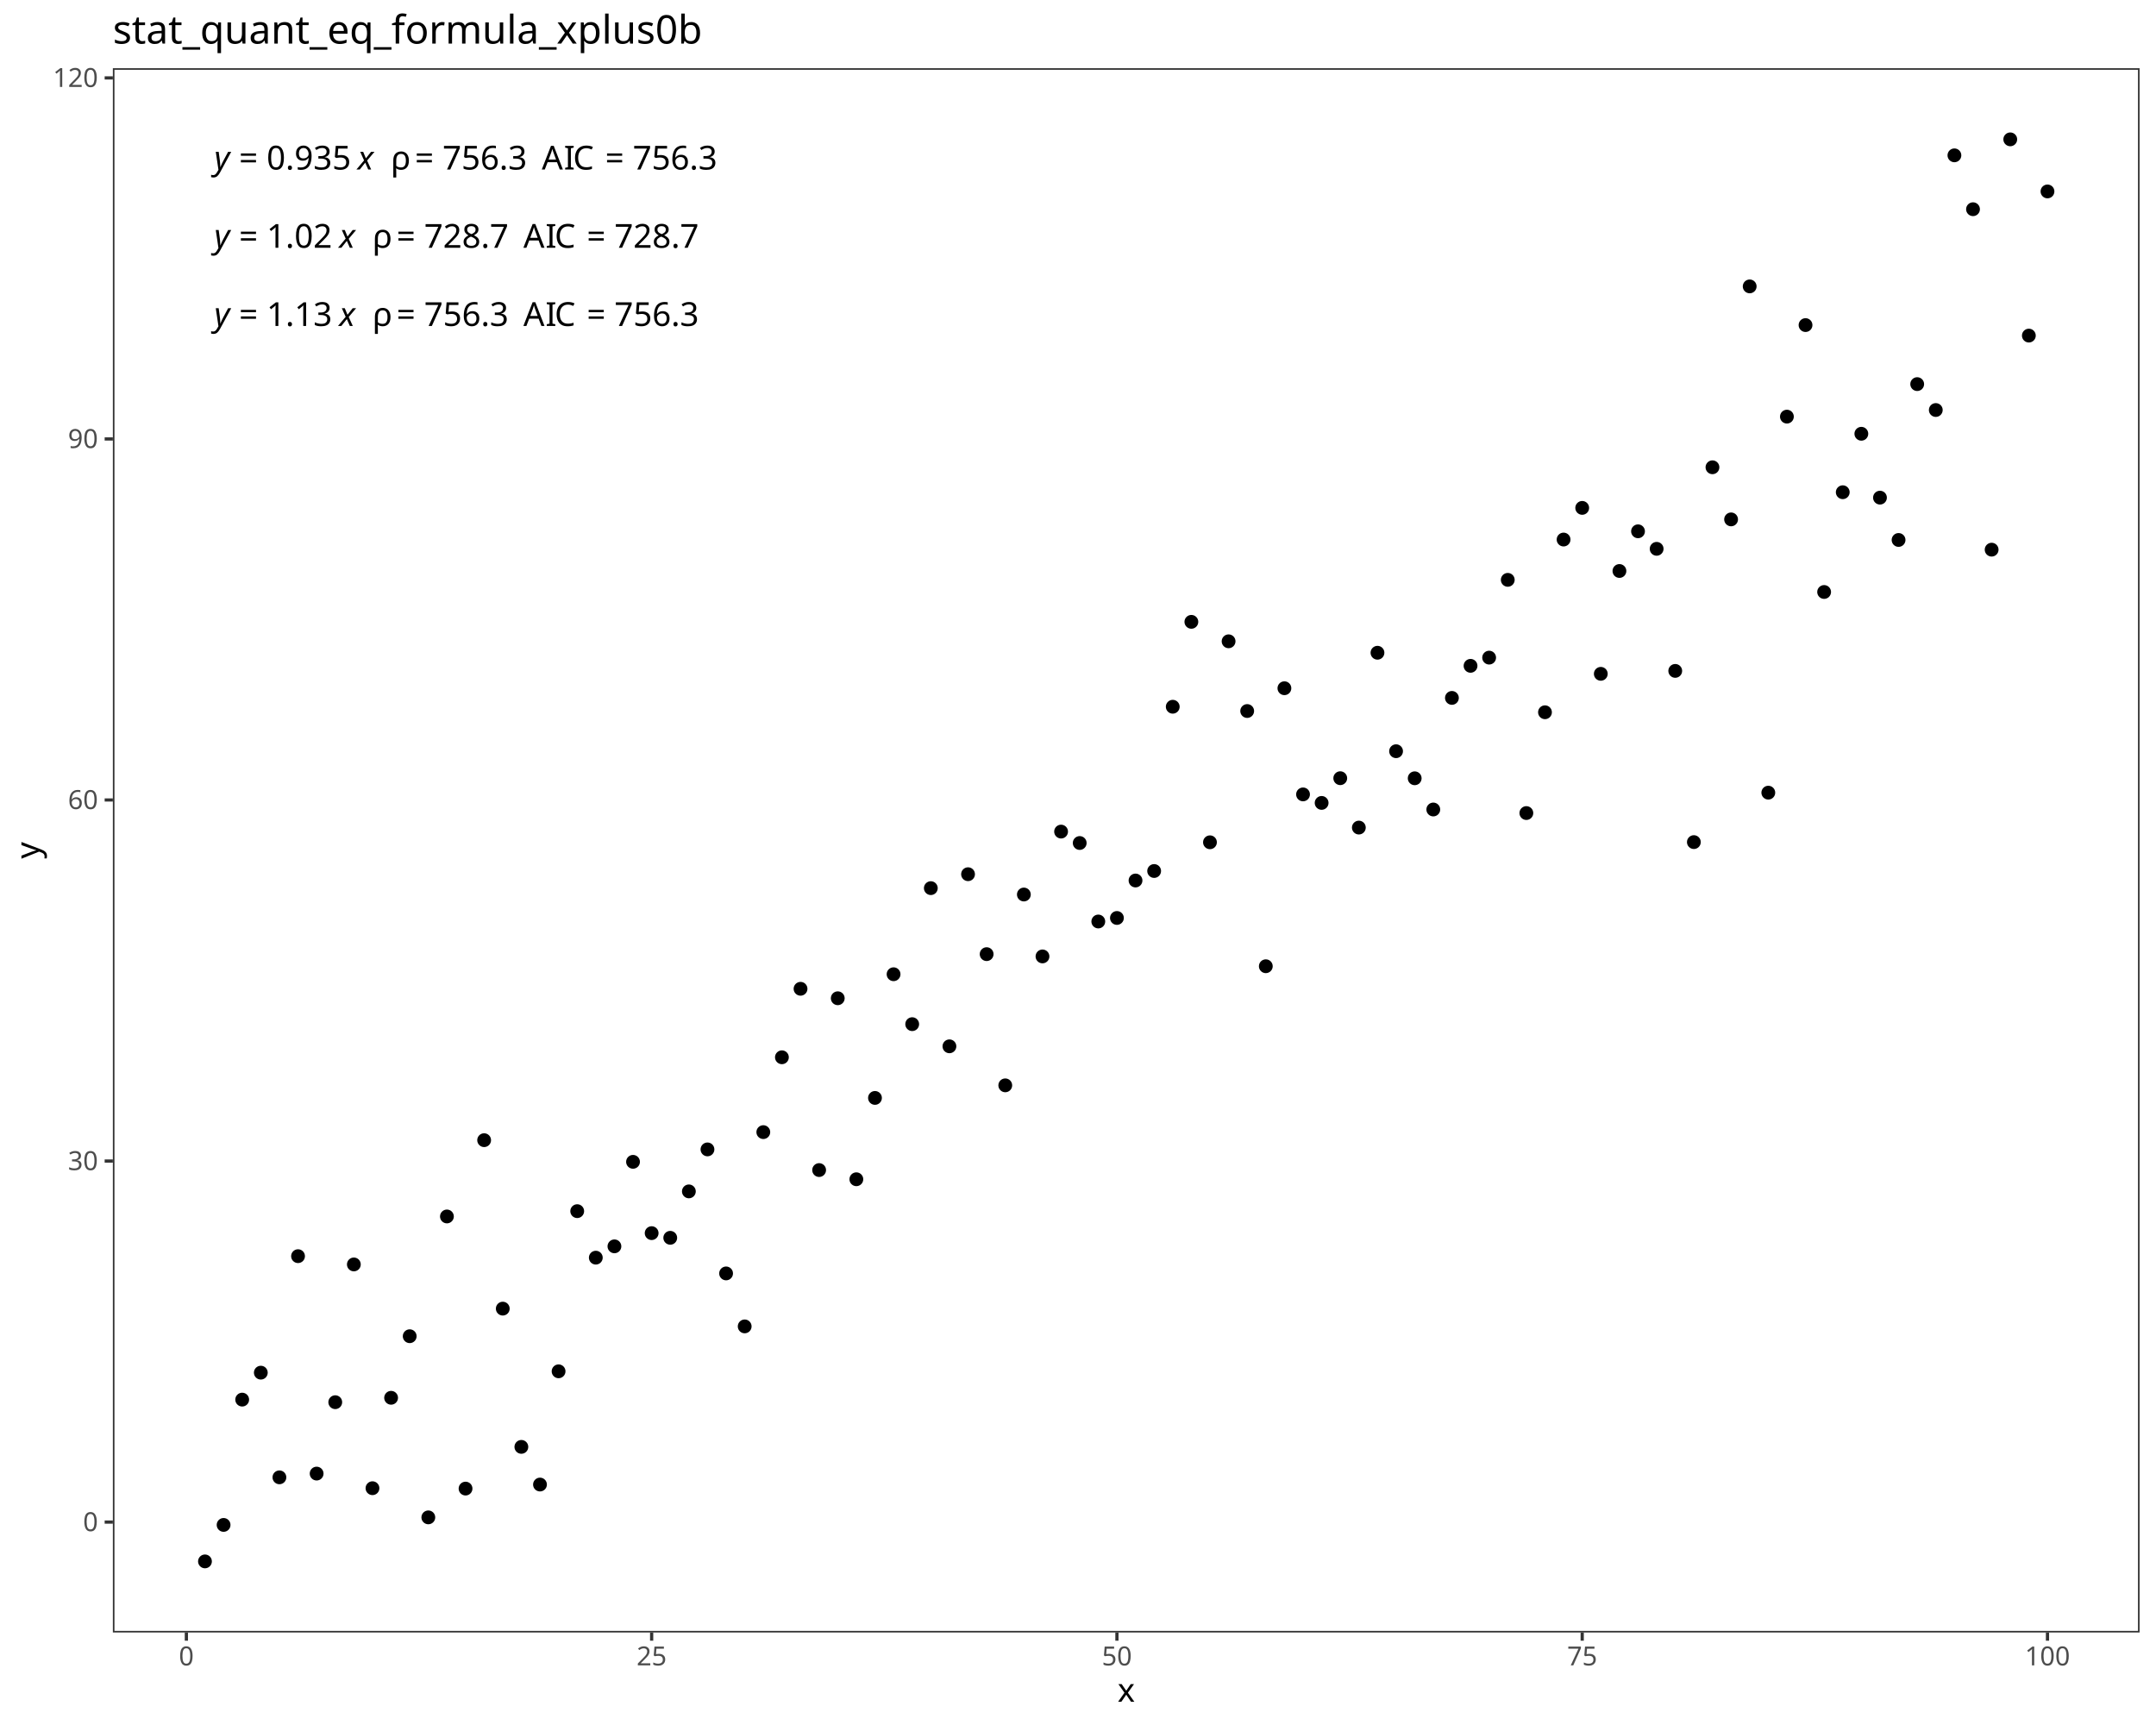
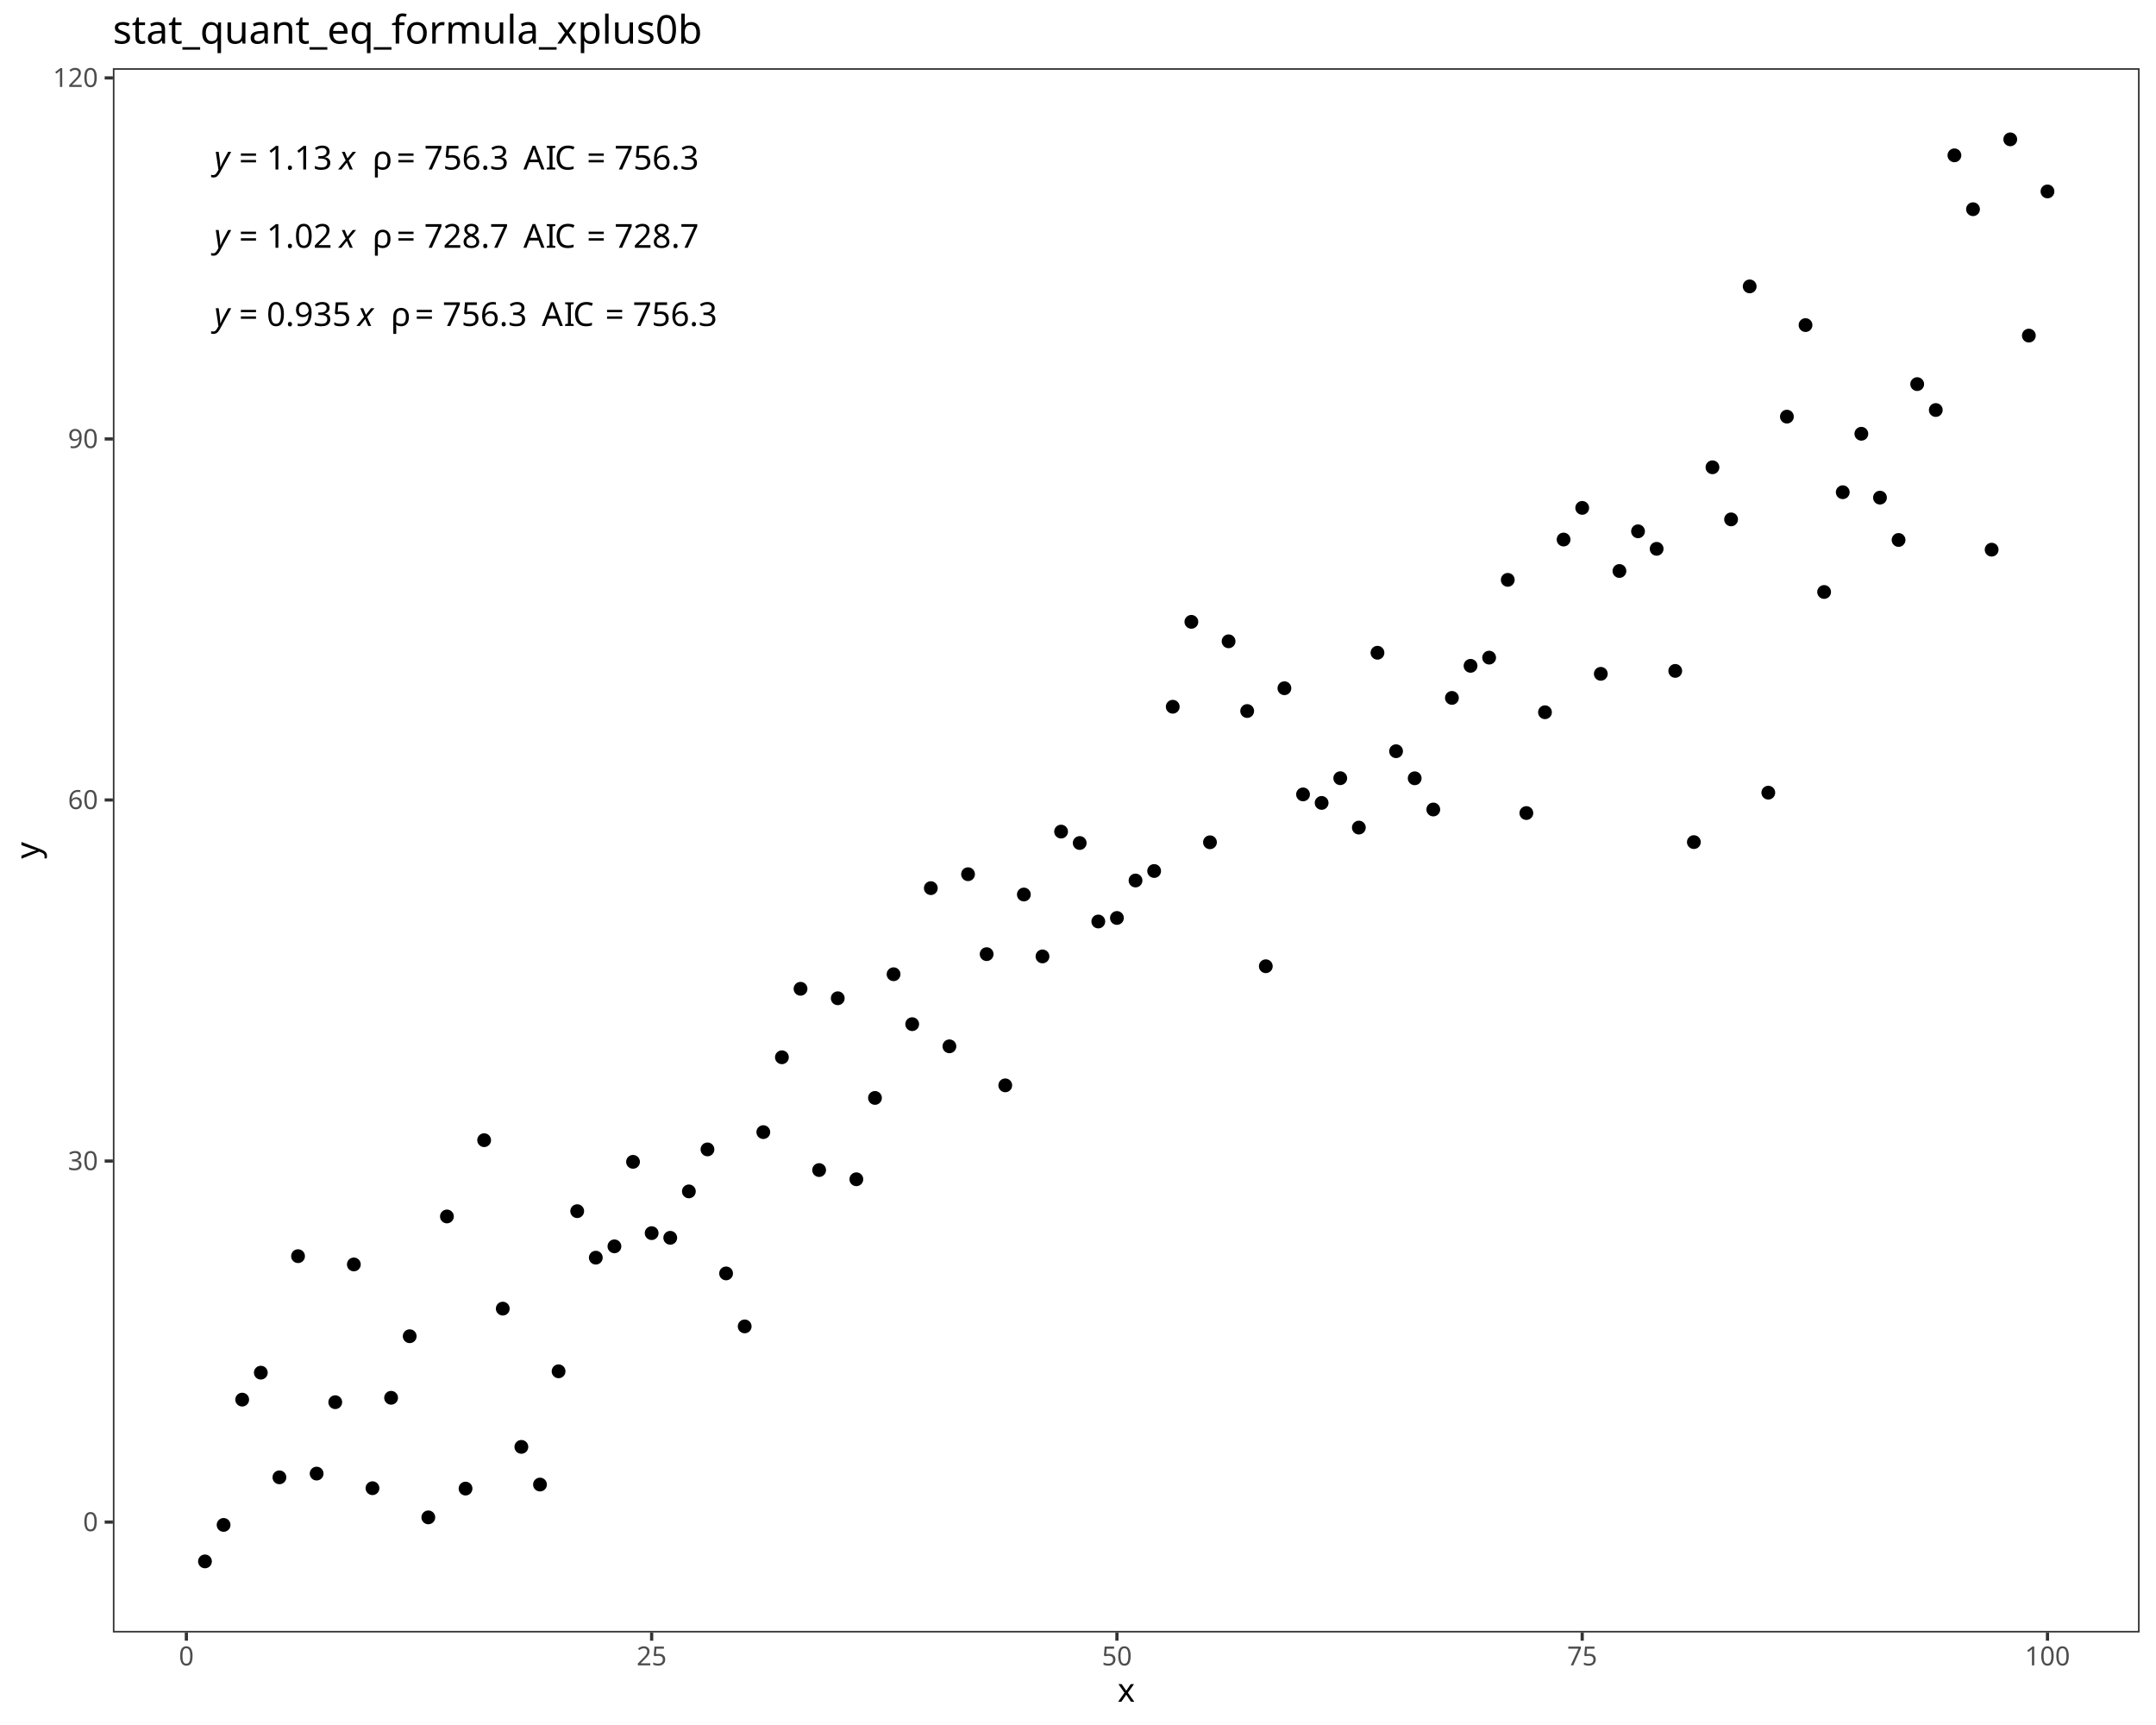
<svg xmlns="http://www.w3.org/2000/svg" class="svglite" data-engine-version="2.0" width="720.00pt" height="576.00pt" viewBox="0 0 720.00 576.00">
  <defs>
    <style type="text/css">
    .svglite line, .svglite polyline, .svglite polygon, .svglite path, .svglite rect, .svglite circle {
      fill: none;
      stroke: #000000;
      stroke-linecap: round;
      stroke-linejoin: round;
      stroke-miterlimit: 10.00;
    }
  </style>
  </defs>
  <rect width="100%" height="100%" style="stroke: none; fill: #FFFFFF;" />
  <defs>
    <clipPath id="cpMC4wMHw3MjAuMDB8MC4wMHw1NzYuMDA=">
      <rect x="0.00" y="0.00" width="720.00" height="576.00" />
    </clipPath>
  </defs>
  <g clip-path="url(#cpMC4wMHw3MjAuMDB8MC4wMHw1NzYuMDA=)">
    <rect x="0.00" y="0.00" width="720.00" height="576.00" style="stroke-width: 1.07; stroke: #FFFFFF; fill: #FFFFFF;" />
  </g>
  <defs>
    <clipPath id="cpMzcuNjl8NzE0LjUyfDIyLjc4fDU0NS4xMQ==">
      <rect x="37.69" y="22.78" width="676.83" height="522.33" />
    </clipPath>
  </defs>
  <g clip-path="url(#cpMzcuNjl8NzE0LjUyfDIyLjc4fDU0NS4xMQ==)">
    <rect x="37.69" y="22.78" width="676.83" height="522.33" style="stroke-width: 1.07; stroke: none; fill: #FFFFFF;" />
    <circle cx="68.45" cy="521.37" r="1.95" style="stroke-width: 0.71; fill: #000000;" />
    <circle cx="74.67" cy="509.19" r="1.95" style="stroke-width: 0.71; fill: #000000;" />
    <circle cx="80.88" cy="467.35" r="1.95" style="stroke-width: 0.71; fill: #000000;" />
    <circle cx="87.10" cy="458.35" r="1.95" style="stroke-width: 0.71; fill: #000000;" />
    <circle cx="93.31" cy="493.30" r="1.95" style="stroke-width: 0.71; fill: #000000;" />
    <circle cx="99.53" cy="419.45" r="1.95" style="stroke-width: 0.71; fill: #000000;" />
    <circle cx="105.74" cy="492.05" r="1.95" style="stroke-width: 0.71; fill: #000000;" />
    <circle cx="111.96" cy="468.21" r="1.95" style="stroke-width: 0.71; fill: #000000;" />
    <circle cx="118.17" cy="422.21" r="1.95" style="stroke-width: 0.71; fill: #000000;" />
    <circle cx="124.39" cy="496.93" r="1.95" style="stroke-width: 0.71; fill: #000000;" />
    <circle cx="130.61" cy="466.74" r="1.95" style="stroke-width: 0.71; fill: #000000;" />
    <circle cx="136.82" cy="446.18" r="1.95" style="stroke-width: 0.71; fill: #000000;" />
    <circle cx="143.04" cy="506.67" r="1.95" style="stroke-width: 0.71; fill: #000000;" />
    <circle cx="149.25" cy="406.19" r="1.95" style="stroke-width: 0.71; fill: #000000;" />
    <circle cx="155.47" cy="497.06" r="1.95" style="stroke-width: 0.71; fill: #000000;" />
    <circle cx="161.68" cy="380.72" r="1.95" style="stroke-width: 0.71; fill: #000000;" />
    <circle cx="167.90" cy="436.97" r="1.95" style="stroke-width: 0.71; fill: #000000;" />
    <circle cx="174.11" cy="483.13" r="1.95" style="stroke-width: 0.71; fill: #000000;" />
    <circle cx="180.33" cy="495.71" r="1.95" style="stroke-width: 0.71; fill: #000000;" />
    <circle cx="186.54" cy="457.90" r="1.95" style="stroke-width: 0.71; fill: #000000;" />
    <circle cx="192.76" cy="404.42" r="1.95" style="stroke-width: 0.71; fill: #000000;" />
    <circle cx="198.97" cy="419.95" r="1.95" style="stroke-width: 0.71; fill: #000000;" />
    <circle cx="205.19" cy="416.17" r="1.95" style="stroke-width: 0.71; fill: #000000;" />
    <circle cx="211.40" cy="387.95" r="1.95" style="stroke-width: 0.71; fill: #000000;" />
    <circle cx="217.62" cy="411.76" r="1.95" style="stroke-width: 0.71; fill: #000000;" />
    <circle cx="223.83" cy="413.32" r="1.95" style="stroke-width: 0.71; fill: #000000;" />
    <circle cx="230.05" cy="397.82" r="1.95" style="stroke-width: 0.71; fill: #000000;" />
    <circle cx="236.26" cy="383.80" r="1.95" style="stroke-width: 0.71; fill: #000000;" />
    <circle cx="242.48" cy="425.21" r="1.95" style="stroke-width: 0.71; fill: #000000;" />
    <circle cx="248.69" cy="442.90" r="1.95" style="stroke-width: 0.71; fill: #000000;" />
    <circle cx="254.91" cy="378.03" r="1.95" style="stroke-width: 0.71; fill: #000000;" />
    <circle cx="261.12" cy="353.04" r="1.95" style="stroke-width: 0.71; fill: #000000;" />
    <circle cx="267.34" cy="330.17" r="1.95" style="stroke-width: 0.71; fill: #000000;" />
    <circle cx="273.55" cy="390.70" r="1.95" style="stroke-width: 0.71; fill: #000000;" />
    <circle cx="279.77" cy="333.33" r="1.95" style="stroke-width: 0.71; fill: #000000;" />
    <circle cx="285.98" cy="393.77" r="1.95" style="stroke-width: 0.71; fill: #000000;" />
    <circle cx="292.20" cy="366.61" r="1.95" style="stroke-width: 0.71; fill: #000000;" />
    <circle cx="298.41" cy="325.31" r="1.95" style="stroke-width: 0.71; fill: #000000;" />
    <circle cx="304.63" cy="341.98" r="1.95" style="stroke-width: 0.71; fill: #000000;" />
    <circle cx="310.85" cy="296.56" r="1.95" style="stroke-width: 0.71; fill: #000000;" />
    <circle cx="317.06" cy="349.38" r="1.95" style="stroke-width: 0.71; fill: #000000;" />
    <circle cx="323.28" cy="291.91" r="1.95" style="stroke-width: 0.71; fill: #000000;" />
    <circle cx="329.49" cy="318.60" r="1.95" style="stroke-width: 0.71; fill: #000000;" />
    <circle cx="335.71" cy="362.41" r="1.95" style="stroke-width: 0.71; fill: #000000;" />
    <circle cx="341.92" cy="298.69" r="1.95" style="stroke-width: 0.71; fill: #000000;" />
    <circle cx="348.14" cy="319.36" r="1.95" style="stroke-width: 0.71; fill: #000000;" />
    <circle cx="354.35" cy="277.68" r="1.95" style="stroke-width: 0.71; fill: #000000;" />
    <circle cx="360.57" cy="281.49" r="1.95" style="stroke-width: 0.71; fill: #000000;" />
    <circle cx="366.78" cy="307.70" r="1.95" style="stroke-width: 0.71; fill: #000000;" />
    <circle cx="373.00" cy="306.52" r="1.95" style="stroke-width: 0.71; fill: #000000;" />
    <circle cx="379.21" cy="294.01" r="1.95" style="stroke-width: 0.71; fill: #000000;" />
    <circle cx="385.43" cy="290.84" r="1.95" style="stroke-width: 0.71; fill: #000000;" />
    <circle cx="391.64" cy="235.99" r="1.95" style="stroke-width: 0.71; fill: #000000;" />
    <circle cx="397.86" cy="207.64" r="1.95" style="stroke-width: 0.71; fill: #000000;" />
    <circle cx="404.07" cy="281.25" r="1.95" style="stroke-width: 0.71; fill: #000000;" />
    <circle cx="410.29" cy="214.14" r="1.95" style="stroke-width: 0.71; fill: #000000;" />
    <circle cx="416.50" cy="237.42" r="1.95" style="stroke-width: 0.71; fill: #000000;" />
    <circle cx="422.72" cy="322.64" r="1.95" style="stroke-width: 0.71; fill: #000000;" />
    <circle cx="428.93" cy="229.81" r="1.95" style="stroke-width: 0.71; fill: #000000;" />
    <circle cx="435.15" cy="265.26" r="1.95" style="stroke-width: 0.71; fill: #000000;" />
    <circle cx="441.36" cy="268.10" r="1.95" style="stroke-width: 0.71; fill: #000000;" />
    <circle cx="447.58" cy="259.85" r="1.95" style="stroke-width: 0.71; fill: #000000;" />
    <circle cx="453.79" cy="276.34" r="1.95" style="stroke-width: 0.71; fill: #000000;" />
    <circle cx="460.01" cy="217.96" r="1.95" style="stroke-width: 0.71; fill: #000000;" />
    <circle cx="466.22" cy="250.84" r="1.95" style="stroke-width: 0.71; fill: #000000;" />
    <circle cx="472.44" cy="259.88" r="1.95" style="stroke-width: 0.71; fill: #000000;" />
    <circle cx="478.65" cy="270.30" r="1.95" style="stroke-width: 0.71; fill: #000000;" />
    <circle cx="484.87" cy="233.04" r="1.95" style="stroke-width: 0.71; fill: #000000;" />
    <circle cx="491.09" cy="222.33" r="1.95" style="stroke-width: 0.71; fill: #000000;" />
    <circle cx="497.30" cy="219.59" r="1.95" style="stroke-width: 0.71; fill: #000000;" />
    <circle cx="503.52" cy="193.62" r="1.95" style="stroke-width: 0.71; fill: #000000;" />
    <circle cx="509.73" cy="271.49" r="1.95" style="stroke-width: 0.71; fill: #000000;" />
    <circle cx="515.95" cy="237.83" r="1.95" style="stroke-width: 0.71; fill: #000000;" />
    <circle cx="522.16" cy="180.16" r="1.95" style="stroke-width: 0.71; fill: #000000;" />
    <circle cx="528.38" cy="169.59" r="1.95" style="stroke-width: 0.71; fill: #000000;" />
    <circle cx="534.59" cy="225.00" r="1.95" style="stroke-width: 0.71; fill: #000000;" />
    <circle cx="540.81" cy="190.66" r="1.95" style="stroke-width: 0.71; fill: #000000;" />
    <circle cx="547.02" cy="177.41" r="1.95" style="stroke-width: 0.71; fill: #000000;" />
    <circle cx="553.24" cy="183.26" r="1.95" style="stroke-width: 0.71; fill: #000000;" />
    <circle cx="559.45" cy="224.02" r="1.95" style="stroke-width: 0.71; fill: #000000;" />
    <circle cx="565.67" cy="281.19" r="1.95" style="stroke-width: 0.71; fill: #000000;" />
    <circle cx="571.88" cy="156.03" r="1.95" style="stroke-width: 0.71; fill: #000000;" />
    <circle cx="578.10" cy="173.43" r="1.95" style="stroke-width: 0.71; fill: #000000;" />
    <circle cx="584.31" cy="95.63" r="1.95" style="stroke-width: 0.71; fill: #000000;" />
    <circle cx="590.53" cy="264.68" r="1.95" style="stroke-width: 0.71; fill: #000000;" />
    <circle cx="596.74" cy="139.12" r="1.95" style="stroke-width: 0.71; fill: #000000;" />
    <circle cx="602.96" cy="108.55" r="1.95" style="stroke-width: 0.71; fill: #000000;" />
    <circle cx="609.17" cy="197.67" r="1.95" style="stroke-width: 0.71; fill: #000000;" />
    <circle cx="615.39" cy="164.36" r="1.95" style="stroke-width: 0.71; fill: #000000;" />
    <circle cx="621.60" cy="144.84" r="1.95" style="stroke-width: 0.71; fill: #000000;" />
    <circle cx="627.82" cy="166.17" r="1.95" style="stroke-width: 0.71; fill: #000000;" />
    <circle cx="634.03" cy="180.30" r="1.95" style="stroke-width: 0.71; fill: #000000;" />
    <circle cx="640.25" cy="128.26" r="1.95" style="stroke-width: 0.71; fill: #000000;" />
    <circle cx="646.46" cy="136.91" r="1.95" style="stroke-width: 0.71; fill: #000000;" />
    <circle cx="652.68" cy="51.87" r="1.95" style="stroke-width: 0.71; fill: #000000;" />
    <circle cx="658.89" cy="69.86" r="1.95" style="stroke-width: 0.71; fill: #000000;" />
    <circle cx="665.11" cy="183.54" r="1.95" style="stroke-width: 0.71; fill: #000000;" />
    <circle cx="671.33" cy="46.53" r="1.95" style="stroke-width: 0.71; fill: #000000;" />
    <circle cx="677.54" cy="112.06" r="1.95" style="stroke-width: 0.71; fill: #000000;" />
    <circle cx="683.76" cy="63.92" r="1.95" style="stroke-width: 0.71; fill: #000000;" />
-     <text x="71.53" y="56.61" style="font-size: 11.04px; font-style: italic; font-family: sans;" textLength="5.52px" lengthAdjust="spacingAndGlyphs">y</text>
-     <text x="77.05" y="56.61" style="font-size: 11.04px; font-family: sans;" textLength="2.76px" lengthAdjust="spacingAndGlyphs"> </text>
-     <text x="79.82" y="56.61" style="font-size: 11.04px; font-family: sans;" textLength="6.45px" lengthAdjust="spacingAndGlyphs">=</text>
-     <text x="86.27" y="56.61" style="font-size: 11.04px; font-family: sans;" textLength="2.76px" lengthAdjust="spacingAndGlyphs"> </text>
-     <text x="89.03" y="56.61" style="font-size: 11.04px; font-family: sans;" textLength="27.63px" lengthAdjust="spacingAndGlyphs">0.935</text>
-     <text x="116.66" y="56.61" style="font-size: 11.04px; font-family: sans;" textLength="2.76px" lengthAdjust="spacingAndGlyphs"> </text>
-     <text x="119.42" y="56.61" style="font-size: 11.04px; font-style: italic; font-family: sans;" textLength="5.52px" lengthAdjust="spacingAndGlyphs">x</text>
-     <text x="124.94" y="56.61" style="font-size: 11.04px; font-family: sans;" textLength="2.76px" lengthAdjust="spacingAndGlyphs"> </text>
-     <text x="127.71" y="56.61" style="font-size: 11.04px; font-family: sans;" textLength="2.76px" lengthAdjust="spacingAndGlyphs"> </text>
-     <text x="130.47" y="56.61" style="font-size: 11.04px; font-family: sans;" textLength="5.33px" lengthAdjust="spacingAndGlyphs">ρ</text>
-     <text x="135.80" y="56.61" style="font-size: 11.04px; font-family: sans;" textLength="2.76px" lengthAdjust="spacingAndGlyphs"> </text>
-     <text x="138.56" y="56.61" style="font-size: 11.04px; font-family: sans;" textLength="6.45px" lengthAdjust="spacingAndGlyphs">=</text>
-     <text x="145.01" y="56.61" style="font-size: 11.04px; font-family: sans;" textLength="2.76px" lengthAdjust="spacingAndGlyphs"> </text>
-     <text x="147.78" y="56.61" style="font-size: 11.04px; font-family: sans;" textLength="27.63px" lengthAdjust="spacingAndGlyphs">756.3</text>
-     <text x="175.40" y="56.61" style="font-size: 11.04px; font-family: sans;" textLength="2.76px" lengthAdjust="spacingAndGlyphs"> </text>
-     <text x="178.17" y="56.61" style="font-size: 11.04px; font-family: sans;" textLength="2.76px" lengthAdjust="spacingAndGlyphs"> </text>
-     <text x="180.93" y="56.61" style="font-size: 11.04px; font-family: sans;" textLength="7.37px" lengthAdjust="spacingAndGlyphs">A</text>
-     <text x="188.29" y="56.61" style="font-size: 11.04px; font-family: sans;" textLength="3.07px" lengthAdjust="spacingAndGlyphs">I</text>
-     <text x="191.36" y="56.61" style="font-size: 11.04px; font-family: sans;" textLength="7.98px" lengthAdjust="spacingAndGlyphs">C</text>
-     <text x="199.34" y="56.61" style="font-size: 11.04px; font-family: sans;" textLength="2.76px" lengthAdjust="spacingAndGlyphs"> </text>
-     <text x="202.10" y="56.61" style="font-size: 11.04px; font-family: sans;" textLength="6.45px" lengthAdjust="spacingAndGlyphs">=</text>
-     <text x="208.55" y="56.61" style="font-size: 11.04px; font-family: sans;" textLength="2.76px" lengthAdjust="spacingAndGlyphs"> </text>
-     <text x="211.31" y="56.61" style="font-size: 11.04px; font-family: sans;" textLength="27.63px" lengthAdjust="spacingAndGlyphs">756.3</text>
+     <text x="71.53" y="108.84" style="font-size: 11.04px; font-style: italic; font-family: sans;" textLength="5.52px" lengthAdjust="spacingAndGlyphs">y</text>
+     <text x="77.05" y="108.84" style="font-size: 11.04px; font-family: sans;" textLength="2.76px" lengthAdjust="spacingAndGlyphs"> </text>
+     <text x="79.82" y="108.84" style="font-size: 11.04px; font-family: sans;" textLength="6.45px" lengthAdjust="spacingAndGlyphs">=</text>
+     <text x="86.27" y="108.84" style="font-size: 11.04px; font-family: sans;" textLength="2.76px" lengthAdjust="spacingAndGlyphs"> </text>
+     <text x="89.03" y="108.84" style="font-size: 11.04px; font-family: sans;" textLength="27.63px" lengthAdjust="spacingAndGlyphs">0.935</text>
+     <text x="116.66" y="108.84" style="font-size: 11.04px; font-family: sans;" textLength="2.76px" lengthAdjust="spacingAndGlyphs"> </text>
+     <text x="119.42" y="108.84" style="font-size: 11.04px; font-style: italic; font-family: sans;" textLength="5.52px" lengthAdjust="spacingAndGlyphs">x</text>
+     <text x="124.94" y="108.84" style="font-size: 11.04px; font-family: sans;" textLength="2.76px" lengthAdjust="spacingAndGlyphs"> </text>
+     <text x="127.71" y="108.84" style="font-size: 11.04px; font-family: sans;" textLength="2.76px" lengthAdjust="spacingAndGlyphs"> </text>
+     <text x="130.47" y="108.84" style="font-size: 11.04px; font-family: sans;" textLength="5.33px" lengthAdjust="spacingAndGlyphs">ρ</text>
+     <text x="135.80" y="108.84" style="font-size: 11.04px; font-family: sans;" textLength="2.76px" lengthAdjust="spacingAndGlyphs"> </text>
+     <text x="138.56" y="108.84" style="font-size: 11.04px; font-family: sans;" textLength="6.45px" lengthAdjust="spacingAndGlyphs">=</text>
+     <text x="145.01" y="108.84" style="font-size: 11.04px; font-family: sans;" textLength="2.76px" lengthAdjust="spacingAndGlyphs"> </text>
+     <text x="147.78" y="108.84" style="font-size: 11.04px; font-family: sans;" textLength="27.63px" lengthAdjust="spacingAndGlyphs">756.3</text>
+     <text x="175.40" y="108.84" style="font-size: 11.04px; font-family: sans;" textLength="2.76px" lengthAdjust="spacingAndGlyphs"> </text>
+     <text x="178.17" y="108.84" style="font-size: 11.04px; font-family: sans;" textLength="2.76px" lengthAdjust="spacingAndGlyphs"> </text>
+     <text x="180.93" y="108.84" style="font-size: 11.04px; font-family: sans;" textLength="7.37px" lengthAdjust="spacingAndGlyphs">A</text>
+     <text x="188.29" y="108.84" style="font-size: 11.04px; font-family: sans;" textLength="3.07px" lengthAdjust="spacingAndGlyphs">I</text>
+     <text x="191.36" y="108.84" style="font-size: 11.04px; font-family: sans;" textLength="7.98px" lengthAdjust="spacingAndGlyphs">C</text>
+     <text x="199.34" y="108.84" style="font-size: 11.04px; font-family: sans;" textLength="2.76px" lengthAdjust="spacingAndGlyphs"> </text>
+     <text x="202.10" y="108.84" style="font-size: 11.04px; font-family: sans;" textLength="6.45px" lengthAdjust="spacingAndGlyphs">=</text>
+     <text x="208.55" y="108.84" style="font-size: 11.04px; font-family: sans;" textLength="2.76px" lengthAdjust="spacingAndGlyphs"> </text>
+     <text x="211.31" y="108.84" style="font-size: 11.04px; font-family: sans;" textLength="27.63px" lengthAdjust="spacingAndGlyphs">756.3</text>
    <text x="71.53" y="82.73" style="font-size: 11.04px; font-style: italic; font-family: sans;" textLength="5.52px" lengthAdjust="spacingAndGlyphs">y</text>
    <text x="77.05" y="82.73" style="font-size: 11.04px; font-family: sans;" textLength="2.76px" lengthAdjust="spacingAndGlyphs"> </text>
    <text x="79.82" y="82.73" style="font-size: 11.04px; font-family: sans;" textLength="6.45px" lengthAdjust="spacingAndGlyphs">=</text>
    <text x="86.27" y="82.73" style="font-size: 11.04px; font-family: sans;" textLength="2.76px" lengthAdjust="spacingAndGlyphs"> </text>
    <text x="89.03" y="82.73" style="font-size: 11.04px; font-family: sans;" textLength="21.49px" lengthAdjust="spacingAndGlyphs">1.02</text>
    <text x="110.52" y="82.73" style="font-size: 11.04px; font-family: sans;" textLength="2.76px" lengthAdjust="spacingAndGlyphs"> </text>
    <text x="113.28" y="82.73" style="font-size: 11.04px; font-style: italic; font-family: sans;" textLength="5.52px" lengthAdjust="spacingAndGlyphs">x</text>
    <text x="118.80" y="82.73" style="font-size: 11.04px; font-family: sans;" textLength="2.76px" lengthAdjust="spacingAndGlyphs"> </text>
    <text x="121.57" y="82.73" style="font-size: 11.04px; font-family: sans;" textLength="2.76px" lengthAdjust="spacingAndGlyphs"> </text>
    <text x="124.33" y="82.73" style="font-size: 11.04px; font-family: sans;" textLength="5.33px" lengthAdjust="spacingAndGlyphs">ρ</text>
    <text x="129.66" y="82.73" style="font-size: 11.04px; font-family: sans;" textLength="2.76px" lengthAdjust="spacingAndGlyphs"> </text>
    <text x="132.42" y="82.73" style="font-size: 11.04px; font-family: sans;" textLength="6.45px" lengthAdjust="spacingAndGlyphs">=</text>
    <text x="138.87" y="82.73" style="font-size: 11.04px; font-family: sans;" textLength="2.76px" lengthAdjust="spacingAndGlyphs"> </text>
    <text x="141.64" y="82.73" style="font-size: 11.04px; font-family: sans;" textLength="27.63px" lengthAdjust="spacingAndGlyphs">728.7</text>
    <text x="169.26" y="82.73" style="font-size: 11.04px; font-family: sans;" textLength="2.76px" lengthAdjust="spacingAndGlyphs"> </text>
    <text x="172.03" y="82.73" style="font-size: 11.04px; font-family: sans;" textLength="2.76px" lengthAdjust="spacingAndGlyphs"> </text>
    <text x="174.79" y="82.73" style="font-size: 11.04px; font-family: sans;" textLength="7.37px" lengthAdjust="spacingAndGlyphs">A</text>
    <text x="182.15" y="82.73" style="font-size: 11.04px; font-family: sans;" textLength="3.07px" lengthAdjust="spacingAndGlyphs">I</text>
    <text x="185.22" y="82.73" style="font-size: 11.04px; font-family: sans;" textLength="7.98px" lengthAdjust="spacingAndGlyphs">C</text>
    <text x="193.20" y="82.73" style="font-size: 11.04px; font-family: sans;" textLength="2.76px" lengthAdjust="spacingAndGlyphs"> </text>
    <text x="195.96" y="82.73" style="font-size: 11.04px; font-family: sans;" textLength="6.45px" lengthAdjust="spacingAndGlyphs">=</text>
    <text x="202.41" y="82.73" style="font-size: 11.04px; font-family: sans;" textLength="2.76px" lengthAdjust="spacingAndGlyphs"> </text>
    <text x="205.17" y="82.73" style="font-size: 11.04px; font-family: sans;" textLength="27.63px" lengthAdjust="spacingAndGlyphs">728.7</text>
-     <text x="71.53" y="108.84" style="font-size: 11.04px; font-style: italic; font-family: sans;" textLength="5.52px" lengthAdjust="spacingAndGlyphs">y</text>
-     <text x="77.05" y="108.84" style="font-size: 11.04px; font-family: sans;" textLength="2.76px" lengthAdjust="spacingAndGlyphs"> </text>
-     <text x="79.82" y="108.84" style="font-size: 11.04px; font-family: sans;" textLength="6.45px" lengthAdjust="spacingAndGlyphs">=</text>
-     <text x="86.27" y="108.84" style="font-size: 11.04px; font-family: sans;" textLength="2.76px" lengthAdjust="spacingAndGlyphs"> </text>
-     <text x="89.03" y="108.84" style="font-size: 11.04px; font-family: sans;" textLength="21.49px" lengthAdjust="spacingAndGlyphs">1.13</text>
-     <text x="110.52" y="108.84" style="font-size: 11.04px; font-family: sans;" textLength="2.76px" lengthAdjust="spacingAndGlyphs"> </text>
-     <text x="113.28" y="108.84" style="font-size: 11.04px; font-style: italic; font-family: sans;" textLength="5.52px" lengthAdjust="spacingAndGlyphs">x</text>
-     <text x="118.80" y="108.84" style="font-size: 11.04px; font-family: sans;" textLength="2.76px" lengthAdjust="spacingAndGlyphs"> </text>
-     <text x="121.57" y="108.84" style="font-size: 11.04px; font-family: sans;" textLength="2.76px" lengthAdjust="spacingAndGlyphs"> </text>
-     <text x="124.33" y="108.84" style="font-size: 11.04px; font-family: sans;" textLength="5.33px" lengthAdjust="spacingAndGlyphs">ρ</text>
-     <text x="129.66" y="108.84" style="font-size: 11.04px; font-family: sans;" textLength="2.76px" lengthAdjust="spacingAndGlyphs"> </text>
-     <text x="132.42" y="108.84" style="font-size: 11.04px; font-family: sans;" textLength="6.45px" lengthAdjust="spacingAndGlyphs">=</text>
-     <text x="138.87" y="108.84" style="font-size: 11.04px; font-family: sans;" textLength="2.76px" lengthAdjust="spacingAndGlyphs"> </text>
-     <text x="141.64" y="108.84" style="font-size: 11.04px; font-family: sans;" textLength="27.63px" lengthAdjust="spacingAndGlyphs">756.3</text>
-     <text x="169.26" y="108.84" style="font-size: 11.04px; font-family: sans;" textLength="2.76px" lengthAdjust="spacingAndGlyphs"> </text>
-     <text x="172.03" y="108.84" style="font-size: 11.04px; font-family: sans;" textLength="2.76px" lengthAdjust="spacingAndGlyphs"> </text>
-     <text x="174.79" y="108.84" style="font-size: 11.04px; font-family: sans;" textLength="7.37px" lengthAdjust="spacingAndGlyphs">A</text>
-     <text x="182.15" y="108.84" style="font-size: 11.04px; font-family: sans;" textLength="3.07px" lengthAdjust="spacingAndGlyphs">I</text>
-     <text x="185.22" y="108.84" style="font-size: 11.04px; font-family: sans;" textLength="7.98px" lengthAdjust="spacingAndGlyphs">C</text>
-     <text x="193.20" y="108.84" style="font-size: 11.04px; font-family: sans;" textLength="2.76px" lengthAdjust="spacingAndGlyphs"> </text>
-     <text x="195.96" y="108.84" style="font-size: 11.04px; font-family: sans;" textLength="6.45px" lengthAdjust="spacingAndGlyphs">=</text>
-     <text x="202.41" y="108.84" style="font-size: 11.04px; font-family: sans;" textLength="2.76px" lengthAdjust="spacingAndGlyphs"> </text>
-     <text x="205.17" y="108.84" style="font-size: 11.04px; font-family: sans;" textLength="27.63px" lengthAdjust="spacingAndGlyphs">756.3</text>
+     <text x="71.53" y="56.61" style="font-size: 11.04px; font-style: italic; font-family: sans;" textLength="5.52px" lengthAdjust="spacingAndGlyphs">y</text>
+     <text x="77.05" y="56.61" style="font-size: 11.04px; font-family: sans;" textLength="2.76px" lengthAdjust="spacingAndGlyphs"> </text>
+     <text x="79.82" y="56.61" style="font-size: 11.04px; font-family: sans;" textLength="6.45px" lengthAdjust="spacingAndGlyphs">=</text>
+     <text x="86.27" y="56.61" style="font-size: 11.04px; font-family: sans;" textLength="2.76px" lengthAdjust="spacingAndGlyphs"> </text>
+     <text x="89.03" y="56.61" style="font-size: 11.04px; font-family: sans;" textLength="21.49px" lengthAdjust="spacingAndGlyphs">1.13</text>
+     <text x="110.52" y="56.61" style="font-size: 11.04px; font-family: sans;" textLength="2.76px" lengthAdjust="spacingAndGlyphs"> </text>
+     <text x="113.28" y="56.61" style="font-size: 11.04px; font-style: italic; font-family: sans;" textLength="5.52px" lengthAdjust="spacingAndGlyphs">x</text>
+     <text x="118.80" y="56.61" style="font-size: 11.04px; font-family: sans;" textLength="2.76px" lengthAdjust="spacingAndGlyphs"> </text>
+     <text x="121.57" y="56.61" style="font-size: 11.04px; font-family: sans;" textLength="2.76px" lengthAdjust="spacingAndGlyphs"> </text>
+     <text x="124.33" y="56.61" style="font-size: 11.04px; font-family: sans;" textLength="5.33px" lengthAdjust="spacingAndGlyphs">ρ</text>
+     <text x="129.66" y="56.61" style="font-size: 11.04px; font-family: sans;" textLength="2.76px" lengthAdjust="spacingAndGlyphs"> </text>
+     <text x="132.42" y="56.61" style="font-size: 11.04px; font-family: sans;" textLength="6.45px" lengthAdjust="spacingAndGlyphs">=</text>
+     <text x="138.87" y="56.61" style="font-size: 11.04px; font-family: sans;" textLength="2.76px" lengthAdjust="spacingAndGlyphs"> </text>
+     <text x="141.64" y="56.61" style="font-size: 11.04px; font-family: sans;" textLength="27.63px" lengthAdjust="spacingAndGlyphs">756.3</text>
+     <text x="169.26" y="56.61" style="font-size: 11.04px; font-family: sans;" textLength="2.76px" lengthAdjust="spacingAndGlyphs"> </text>
+     <text x="172.03" y="56.61" style="font-size: 11.04px; font-family: sans;" textLength="2.76px" lengthAdjust="spacingAndGlyphs"> </text>
+     <text x="174.79" y="56.61" style="font-size: 11.04px; font-family: sans;" textLength="7.37px" lengthAdjust="spacingAndGlyphs">A</text>
+     <text x="182.15" y="56.61" style="font-size: 11.04px; font-family: sans;" textLength="3.07px" lengthAdjust="spacingAndGlyphs">I</text>
+     <text x="185.22" y="56.61" style="font-size: 11.04px; font-family: sans;" textLength="7.98px" lengthAdjust="spacingAndGlyphs">C</text>
+     <text x="193.20" y="56.61" style="font-size: 11.04px; font-family: sans;" textLength="2.76px" lengthAdjust="spacingAndGlyphs"> </text>
+     <text x="195.96" y="56.61" style="font-size: 11.04px; font-family: sans;" textLength="6.45px" lengthAdjust="spacingAndGlyphs">=</text>
+     <text x="202.41" y="56.61" style="font-size: 11.04px; font-family: sans;" textLength="2.76px" lengthAdjust="spacingAndGlyphs"> </text>
+     <text x="205.17" y="56.61" style="font-size: 11.04px; font-family: sans;" textLength="27.63px" lengthAdjust="spacingAndGlyphs">756.3</text>
    <rect x="37.69" y="22.78" width="676.83" height="522.33" style="stroke-width: 1.07; stroke: #333333;" />
  </g>
  <g clip-path="url(#cpMC4wMHw3MjAuMDB8MC4wMHw1NzYuMDA=)">
    <text x="32.76" y="511.27" text-anchor="end" style="font-size: 8.80px; fill: #4D4D4D; font-family: sans;" textLength="4.89px" lengthAdjust="spacingAndGlyphs">0</text>
    <text x="32.76" y="390.71" text-anchor="end" style="font-size: 8.80px; fill: #4D4D4D; font-family: sans;" textLength="9.79px" lengthAdjust="spacingAndGlyphs">30</text>
    <text x="32.76" y="270.15" text-anchor="end" style="font-size: 8.80px; fill: #4D4D4D; font-family: sans;" textLength="9.79px" lengthAdjust="spacingAndGlyphs">60</text>
    <text x="32.76" y="149.59" text-anchor="end" style="font-size: 8.80px; fill: #4D4D4D; font-family: sans;" textLength="9.79px" lengthAdjust="spacingAndGlyphs">90</text>
    <text x="32.76" y="29.04" text-anchor="end" style="font-size: 8.80px; fill: #4D4D4D; font-family: sans;" textLength="14.68px" lengthAdjust="spacingAndGlyphs">120</text>
    <polyline points="34.95,508.24 37.69,508.24 " style="stroke-width: 1.07; stroke: #333333; stroke-linecap: butt;" />
    <polyline points="34.95,387.68 37.69,387.68 " style="stroke-width: 1.07; stroke: #333333; stroke-linecap: butt;" />
    <polyline points="34.95,267.12 37.69,267.12 " style="stroke-width: 1.07; stroke: #333333; stroke-linecap: butt;" />
    <polyline points="34.95,146.57 37.69,146.57 " style="stroke-width: 1.07; stroke: #333333; stroke-linecap: butt;" />
    <polyline points="34.95,26.01 37.69,26.01 " style="stroke-width: 1.07; stroke: #333333; stroke-linecap: butt;" />
    <polyline points="62.24,547.85 62.24,545.11 " style="stroke-width: 1.07; stroke: #333333; stroke-linecap: butt;" />
    <polyline points="217.62,547.85 217.62,545.11 " style="stroke-width: 1.07; stroke: #333333; stroke-linecap: butt;" />
    <polyline points="373.00,547.85 373.00,545.11 " style="stroke-width: 1.07; stroke: #333333; stroke-linecap: butt;" />
    <polyline points="528.38,547.85 528.38,545.11 " style="stroke-width: 1.07; stroke: #333333; stroke-linecap: butt;" />
    <polyline points="683.76,547.85 683.76,545.11 " style="stroke-width: 1.07; stroke: #333333; stroke-linecap: butt;" />
    <text x="62.24" y="556.10" text-anchor="middle" style="font-size: 8.80px; fill: #4D4D4D; font-family: sans;" textLength="4.89px" lengthAdjust="spacingAndGlyphs">0</text>
    <text x="217.62" y="556.10" text-anchor="middle" style="font-size: 8.80px; fill: #4D4D4D; font-family: sans;" textLength="9.79px" lengthAdjust="spacingAndGlyphs">25</text>
    <text x="373.00" y="556.10" text-anchor="middle" style="font-size: 8.80px; fill: #4D4D4D; font-family: sans;" textLength="9.79px" lengthAdjust="spacingAndGlyphs">50</text>
    <text x="528.38" y="556.10" text-anchor="middle" style="font-size: 8.80px; fill: #4D4D4D; font-family: sans;" textLength="9.79px" lengthAdjust="spacingAndGlyphs">75</text>
    <text x="683.76" y="556.10" text-anchor="middle" style="font-size: 8.80px; fill: #4D4D4D; font-family: sans;" textLength="14.68px" lengthAdjust="spacingAndGlyphs">100</text>
    <text x="376.10" y="568.24" text-anchor="middle" style="font-size: 11.00px; font-family: sans;" textLength="5.50px" lengthAdjust="spacingAndGlyphs">x</text>
    <text transform="translate(13.05,283.95) rotate(-90)" text-anchor="middle" style="font-size: 11.00px; font-family: sans;" textLength="5.50px" lengthAdjust="spacingAndGlyphs">y</text>
    <text x="37.69" y="14.56" style="font-size: 13.20px; font-family: sans;" textLength="187.89px" lengthAdjust="spacingAndGlyphs">stat_quant_eq_formula_xplus0b</text>
  </g>
</svg>
